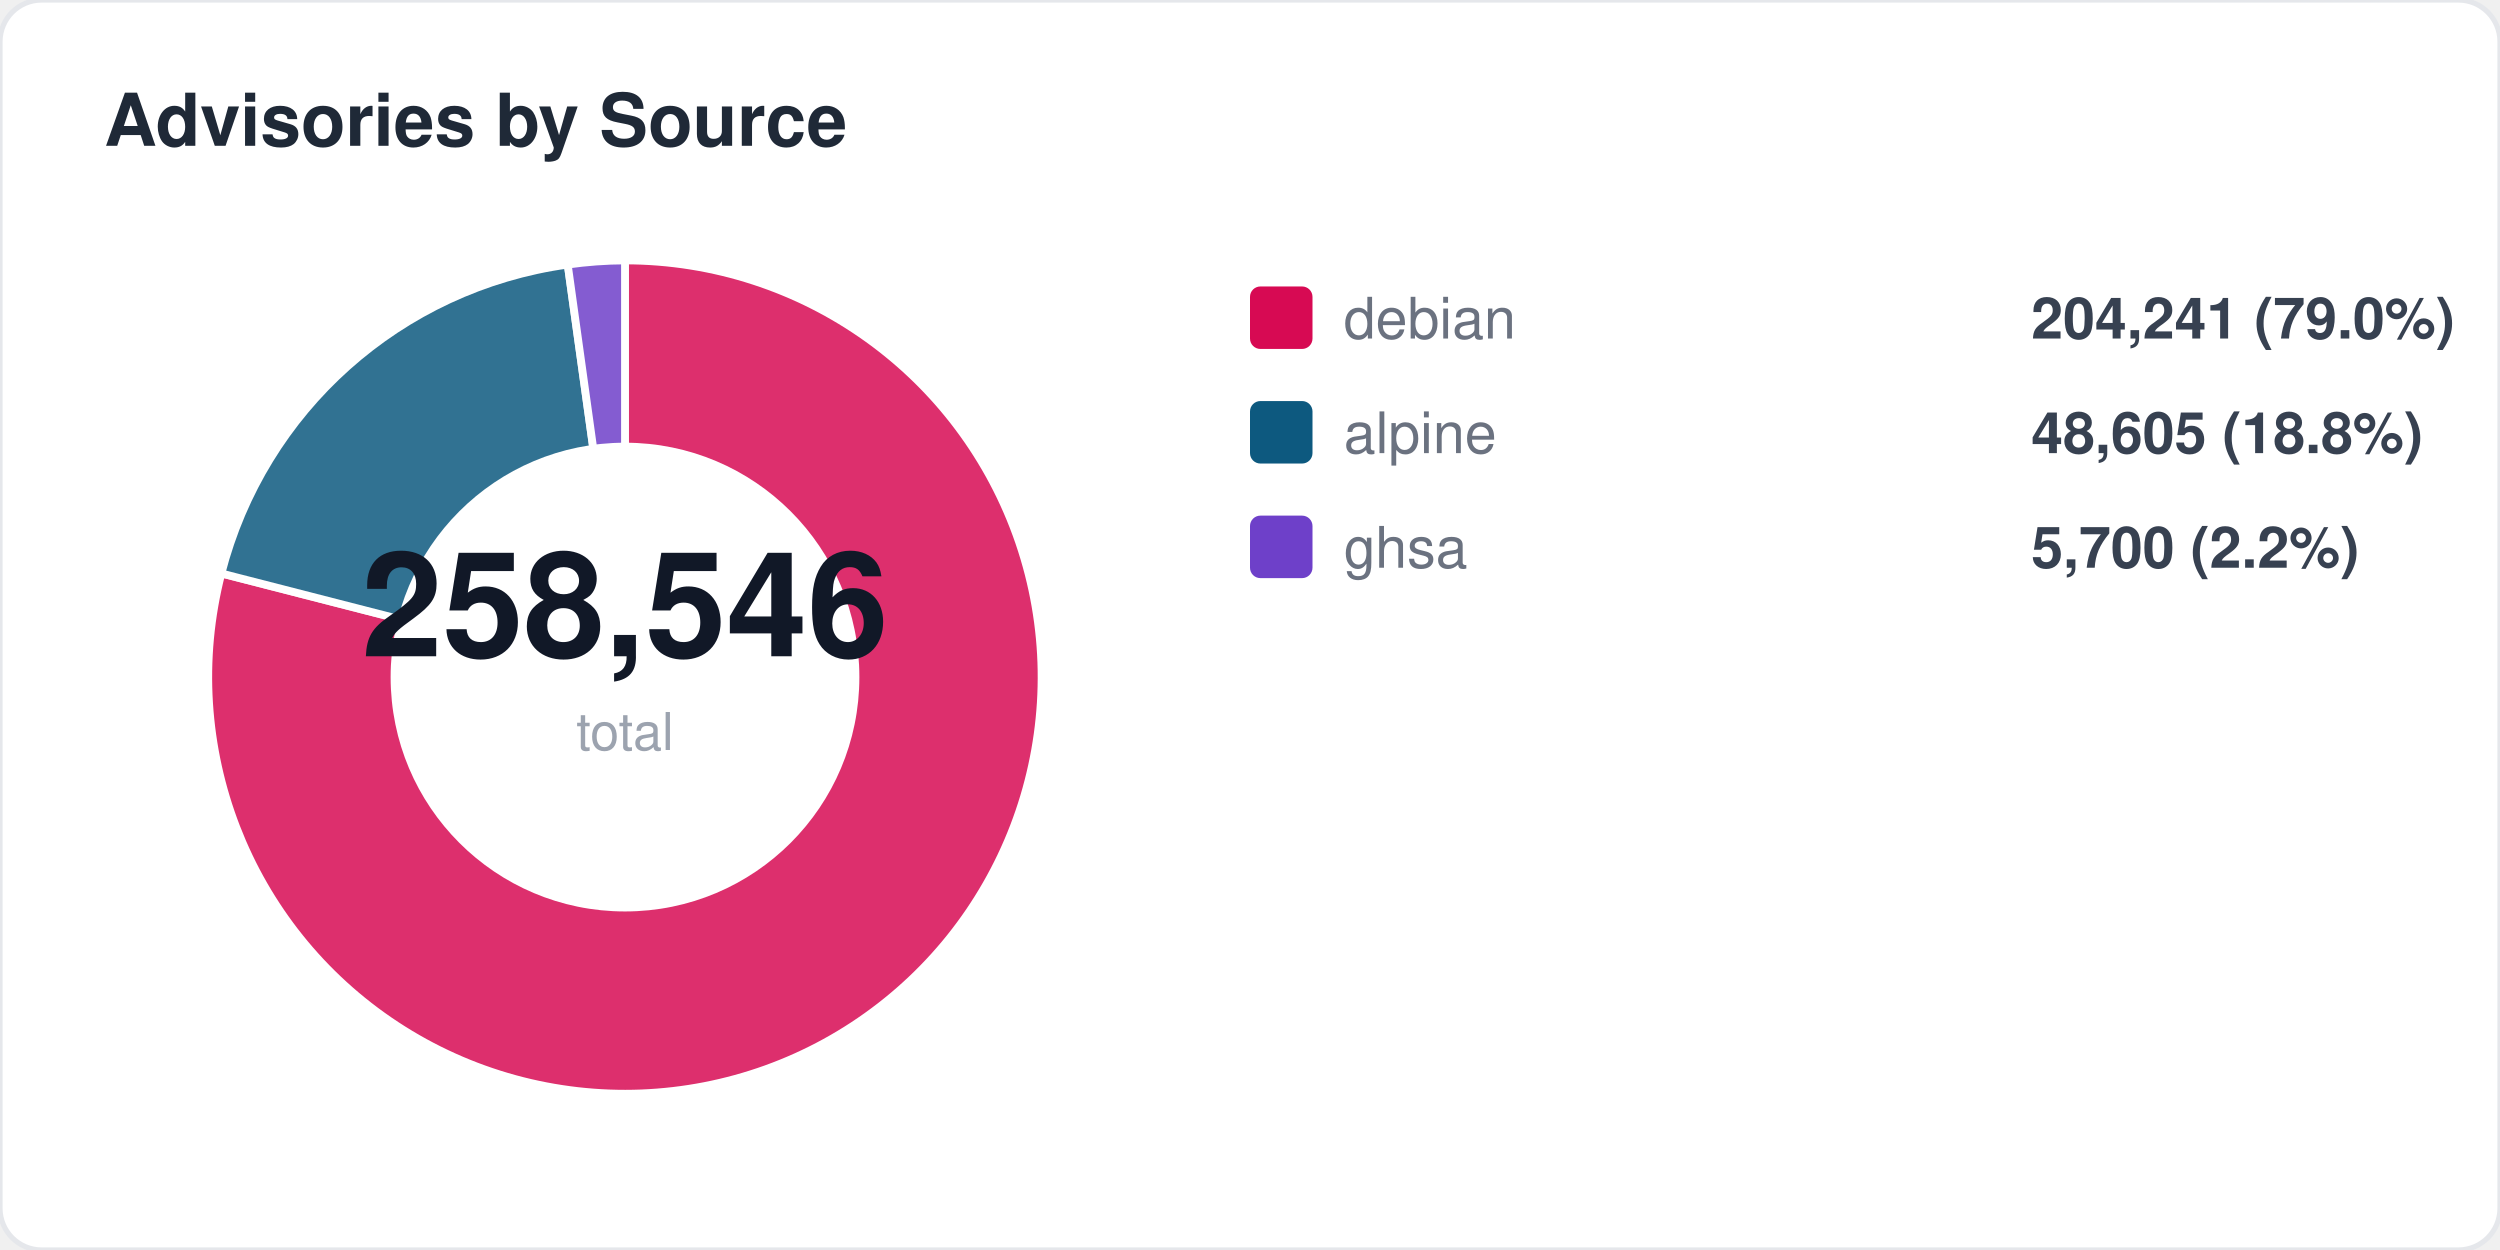
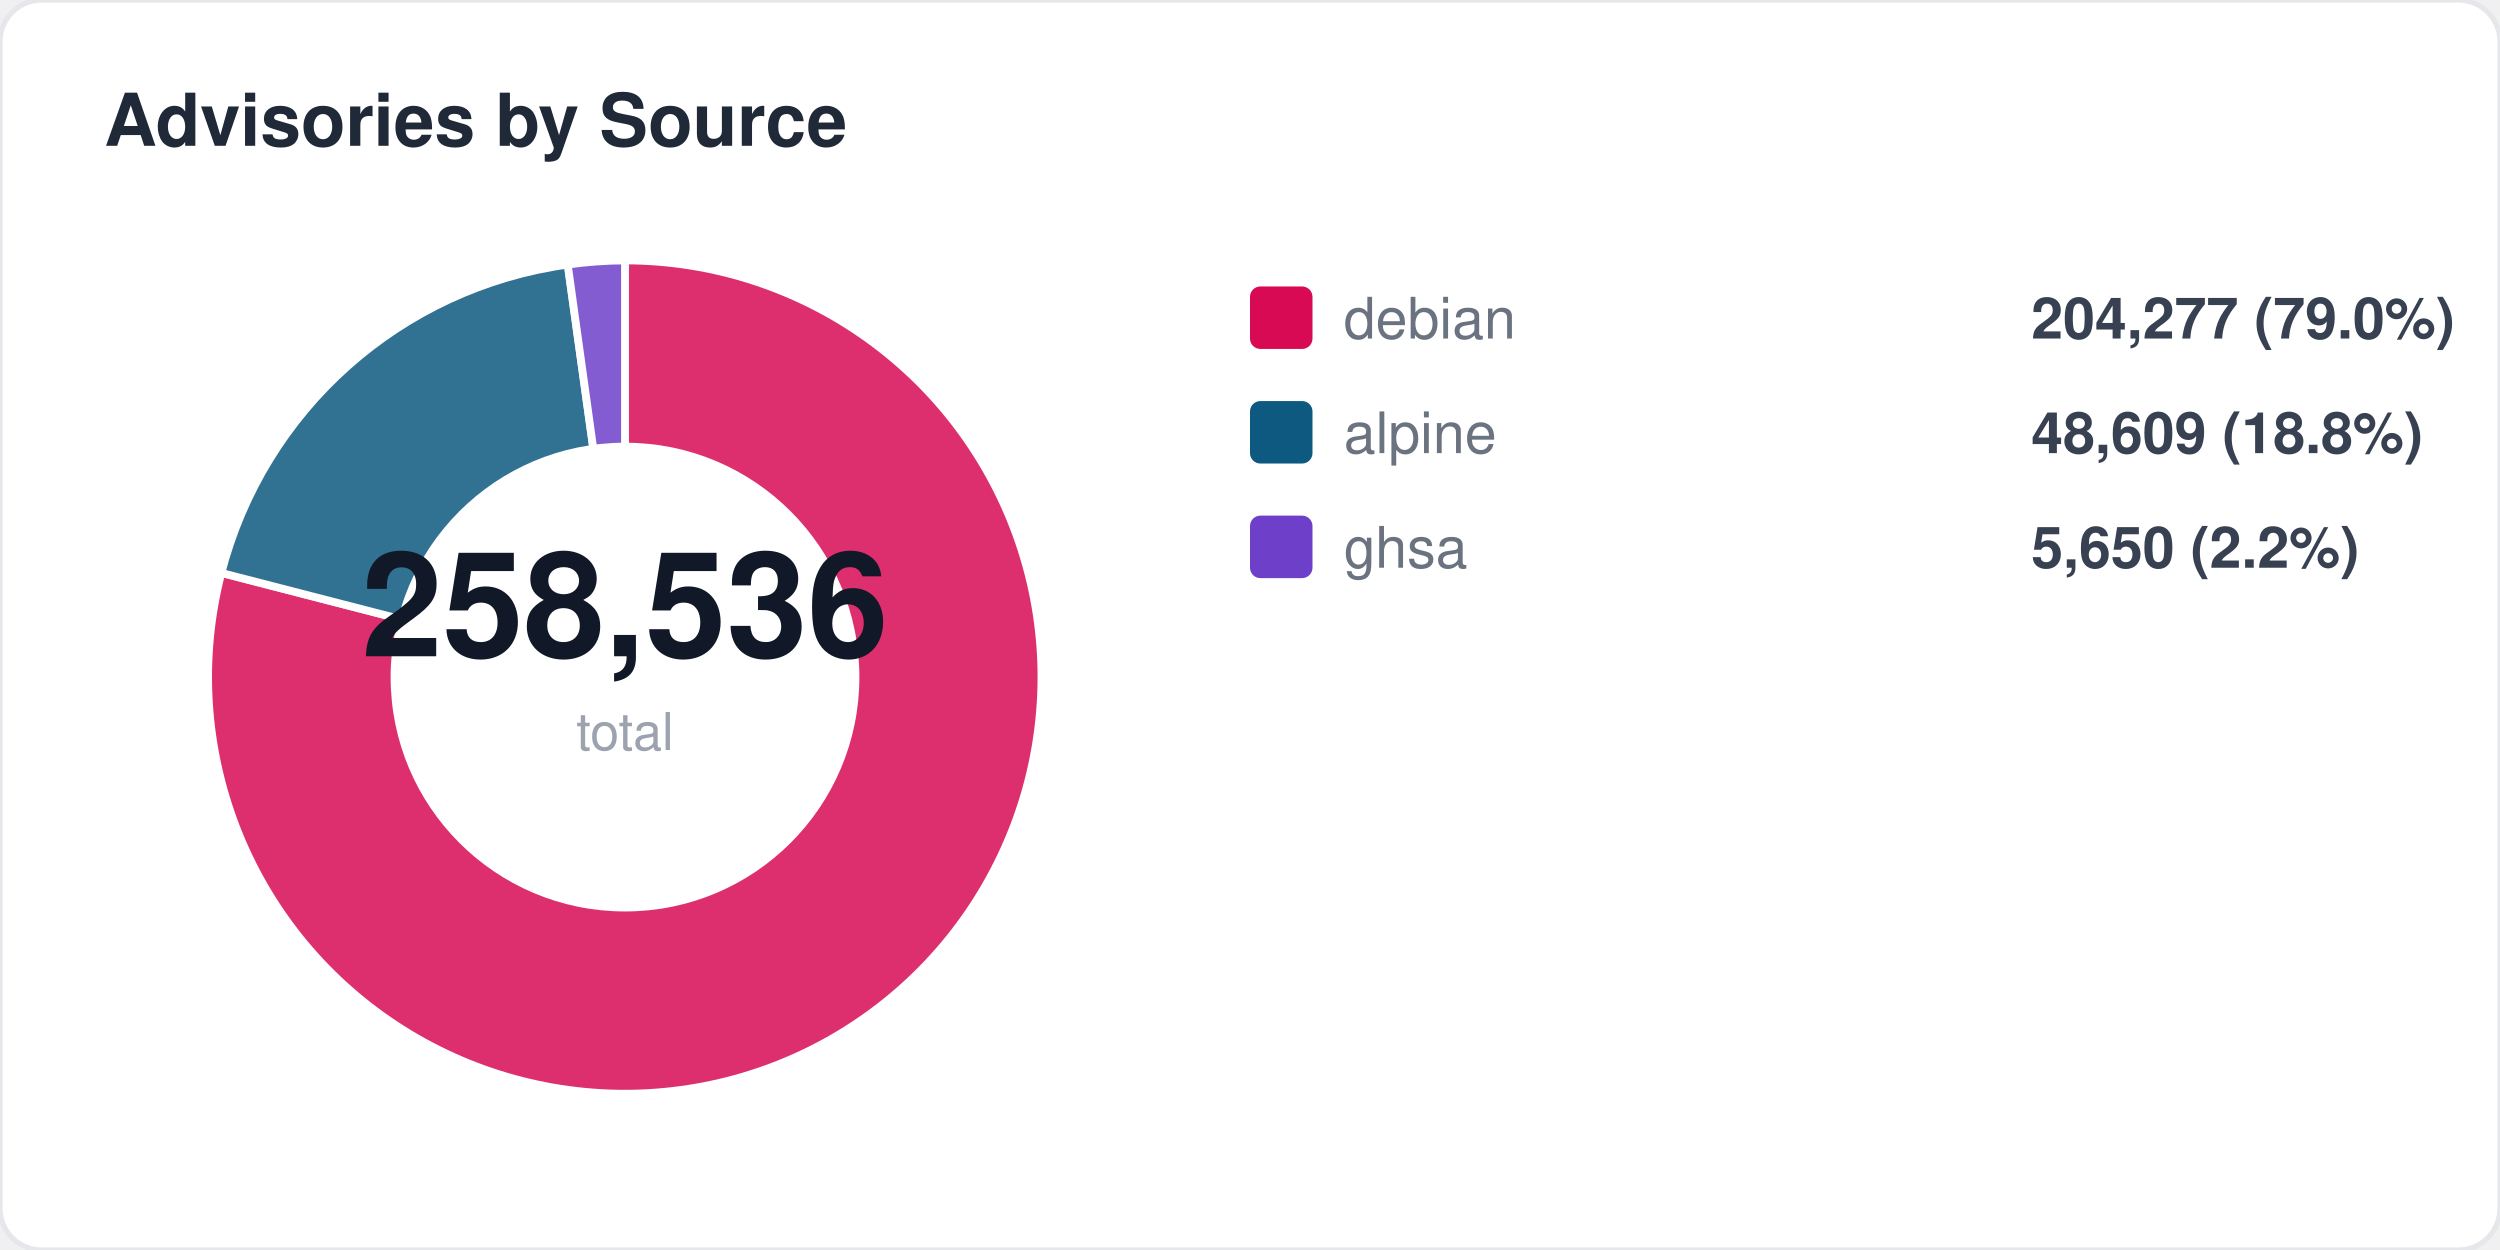
<svg xmlns="http://www.w3.org/2000/svg" width="480" height="240" viewBox="0 0 480 240" fill="none">
  <style>
  text { font-family: -apple-system, BlinkMacSystemFont, "Segoe UI", Helvetica, Arial, sans-serif; }
  .title { font-size: 14px; font-weight: 700; fill: #1f2937; }
  .label { font-size: 11px; fill: #6b7280; }
  .value { font-size: 11px; font-weight: 600; fill: #374151; }
  .big-number { font-size: 28px; font-weight: 800; fill: #111827; }
  .sub { font-size: 10px; fill: #9ca3af; }
</style>
  <rect width="480" height="240" rx="8" fill="#ffffff" stroke="#e5e7eb" stroke-width="1" />
  <text x="20" y="28" class="title">Advisories by Source</text>
-   <path d="M 120 130 L 120.0 50.0 A 80 80 0 1 1 42.5 110.1 Z" fill="#d70a53" opacity="0.85" stroke="#fff" stroke-width="1.5" />
-   <path d="M 120 130 L 42.5 110.1 A 80 80 0 0 1 109.0 50.8 Z" fill="#0d597f" opacity="0.85" stroke="#fff" stroke-width="1.5" />
+   <path d="M 120 130 L 120.0 50.0 A 80 80 0 1 1 42.5 110.0 Z" fill="#d70a53" opacity="0.85" stroke="#fff" stroke-width="1.5" />
+   <path d="M 120 130 L 42.5 110.0 A 80 80 0 0 1 109.0 50.8 Z" fill="#0d597f" opacity="0.85" stroke="#fff" stroke-width="1.5" />
  <path d="M 120 130 L 109.0 50.8 A 80 80 0 0 1 120.0 50.0 Z" fill="#6e40c9" opacity="0.85" stroke="#fff" stroke-width="1.5" />
  <circle cx="120" cy="130" r="45" fill="#ffffff" />
-   <text x="120" y="126" text-anchor="middle" class="big-number">258,546</text>
+   <text x="120" y="126" text-anchor="middle" class="big-number">258,536</text>
  <text x="120" y="144" text-anchor="middle" class="sub">total</text>
  <rect x="240" y="55" width="12" height="12" rx="2" fill="#d70a53" />
  <text x="258" y="65" class="label">debian</text>
-   <text x="390" y="65" class="value">204,241 (79.0%)</text>
+   <text x="390" y="65" class="value">204,277 (79.0%)</text>
  <rect x="240" y="77" width="12" height="12" rx="2" fill="#0d597f" />
  <text x="258" y="87" class="label">alpine</text>
-   <text x="390" y="87" class="value">48,605 (18.8%)</text>
+   <text x="390" y="87" class="value">48,609 (18.8%)</text>
  <rect x="240" y="99" width="12" height="12" rx="2" fill="#6e40c9" />
  <text x="258" y="109" class="label">ghsa</text>
-   <text x="390" y="109" class="value">5,700 (2.2%)</text>
+   <text x="390" y="109" class="value">5,650 (2.2%)</text>
</svg>
